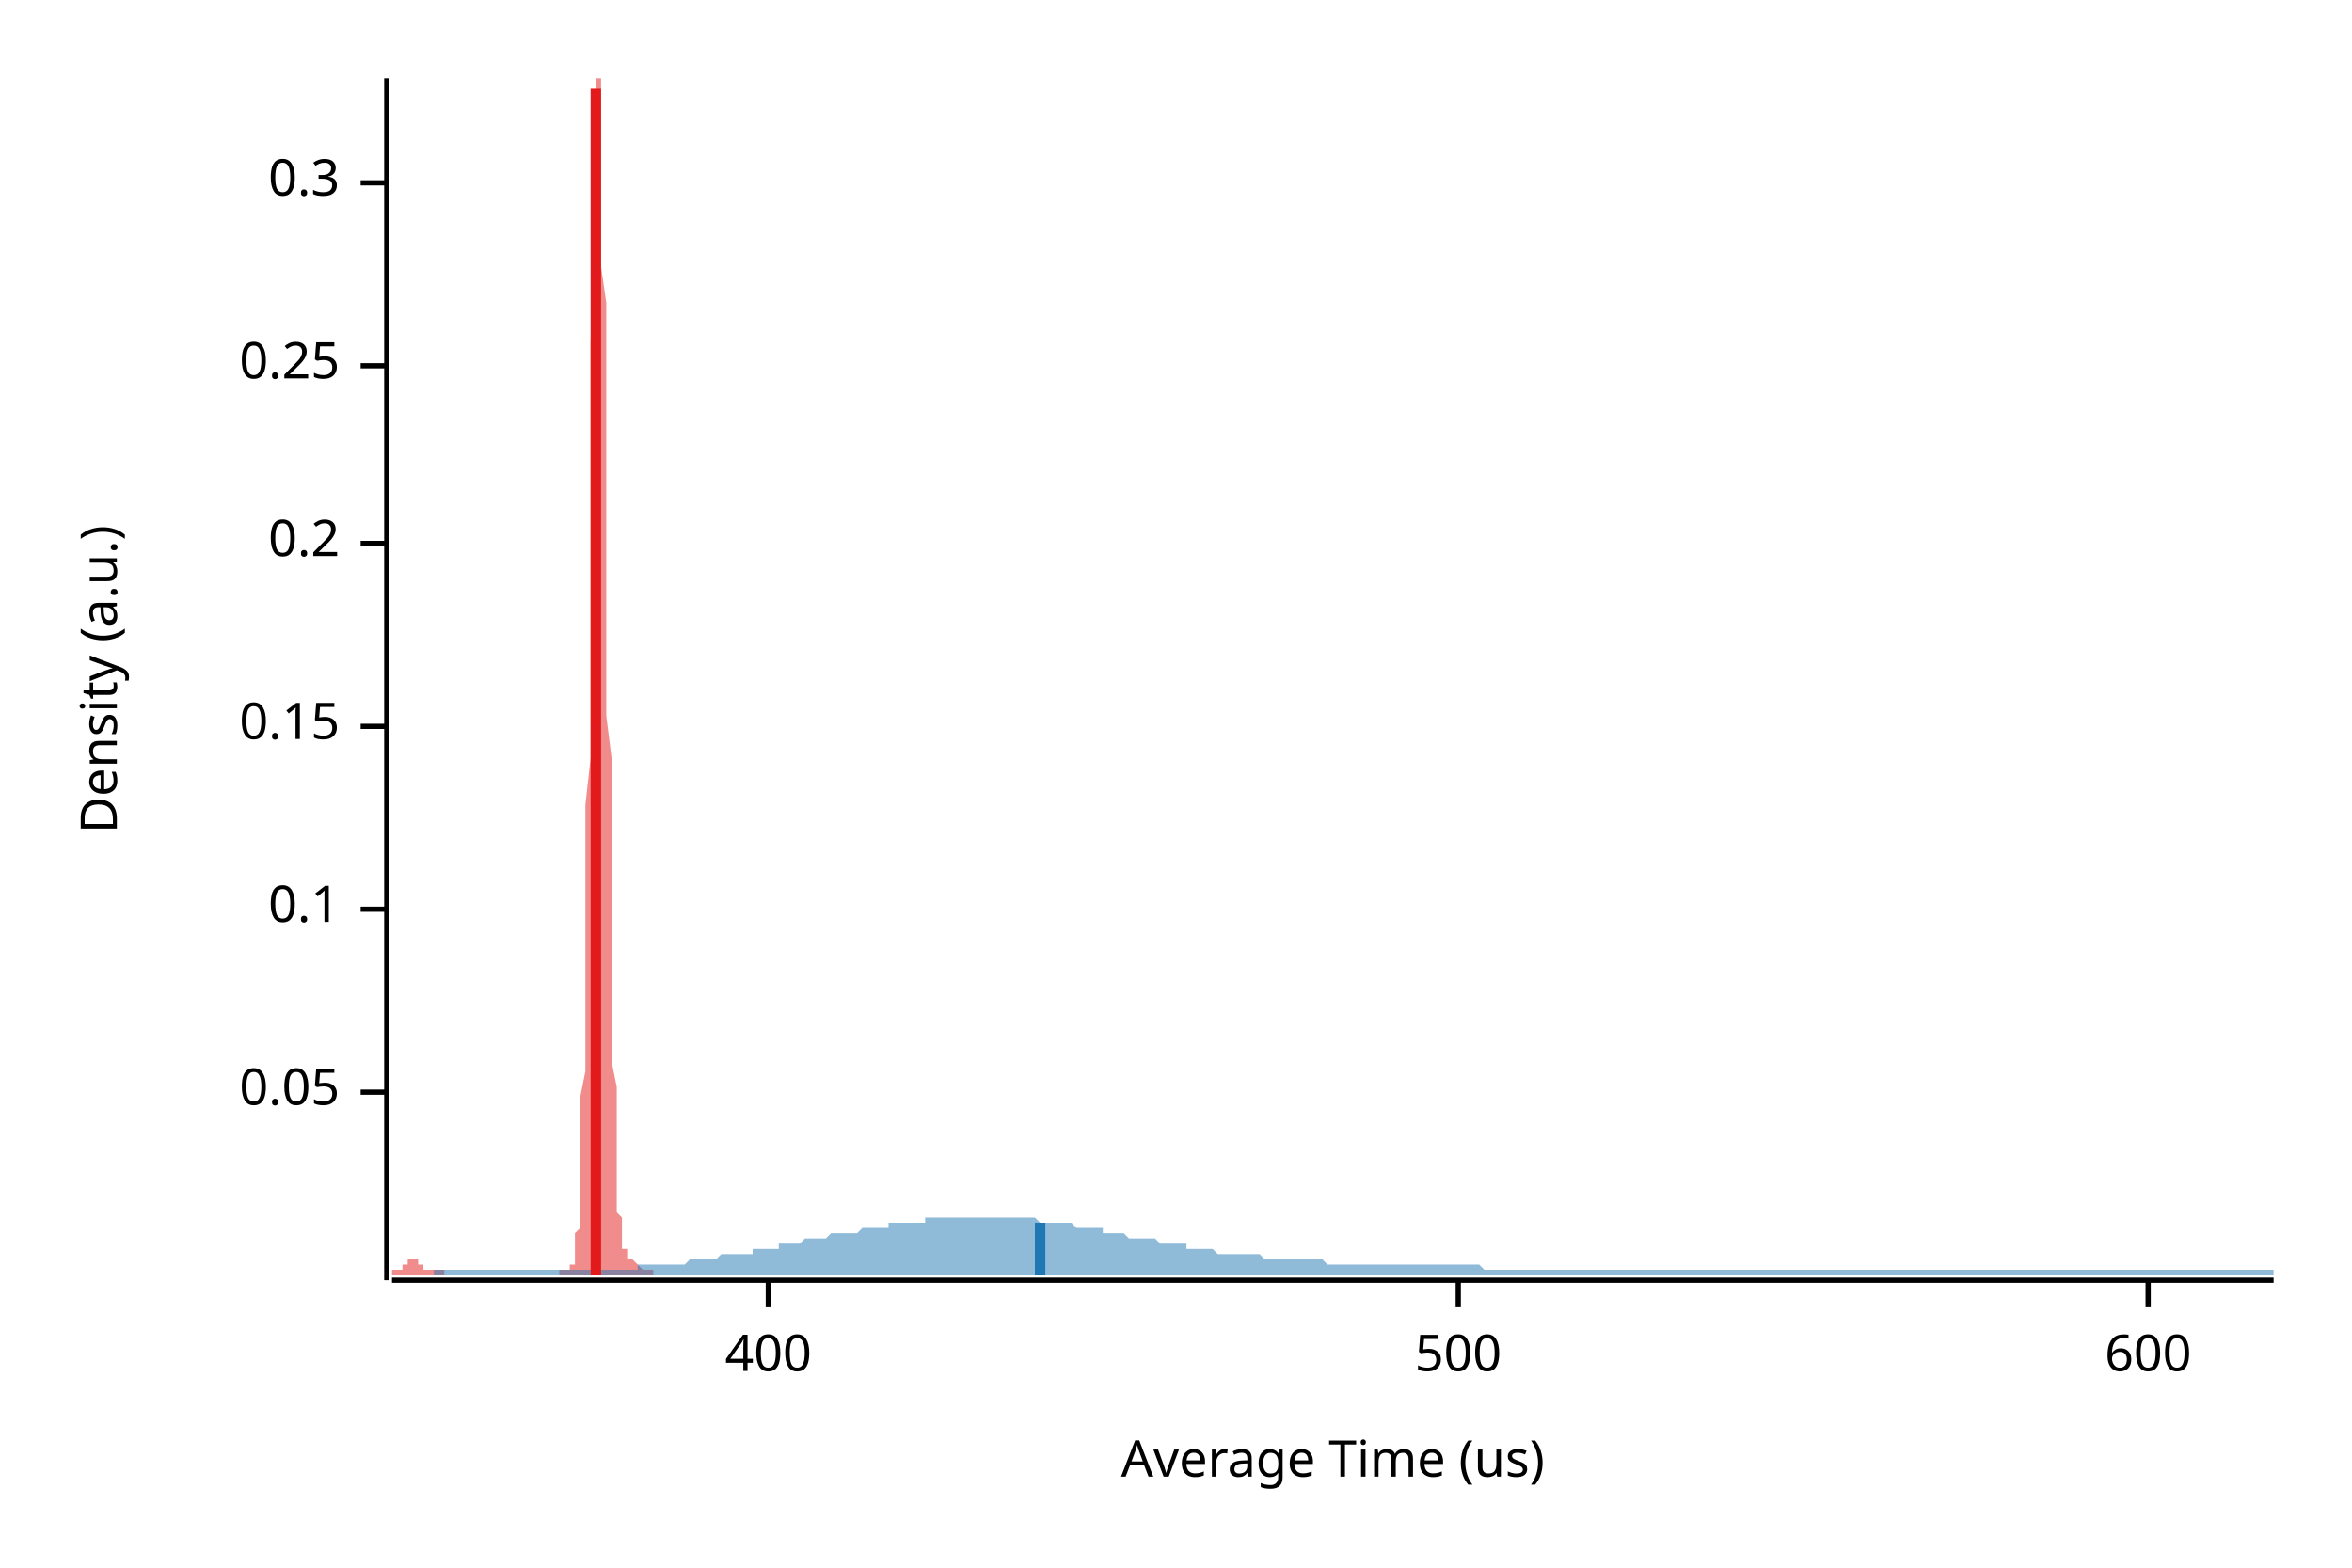
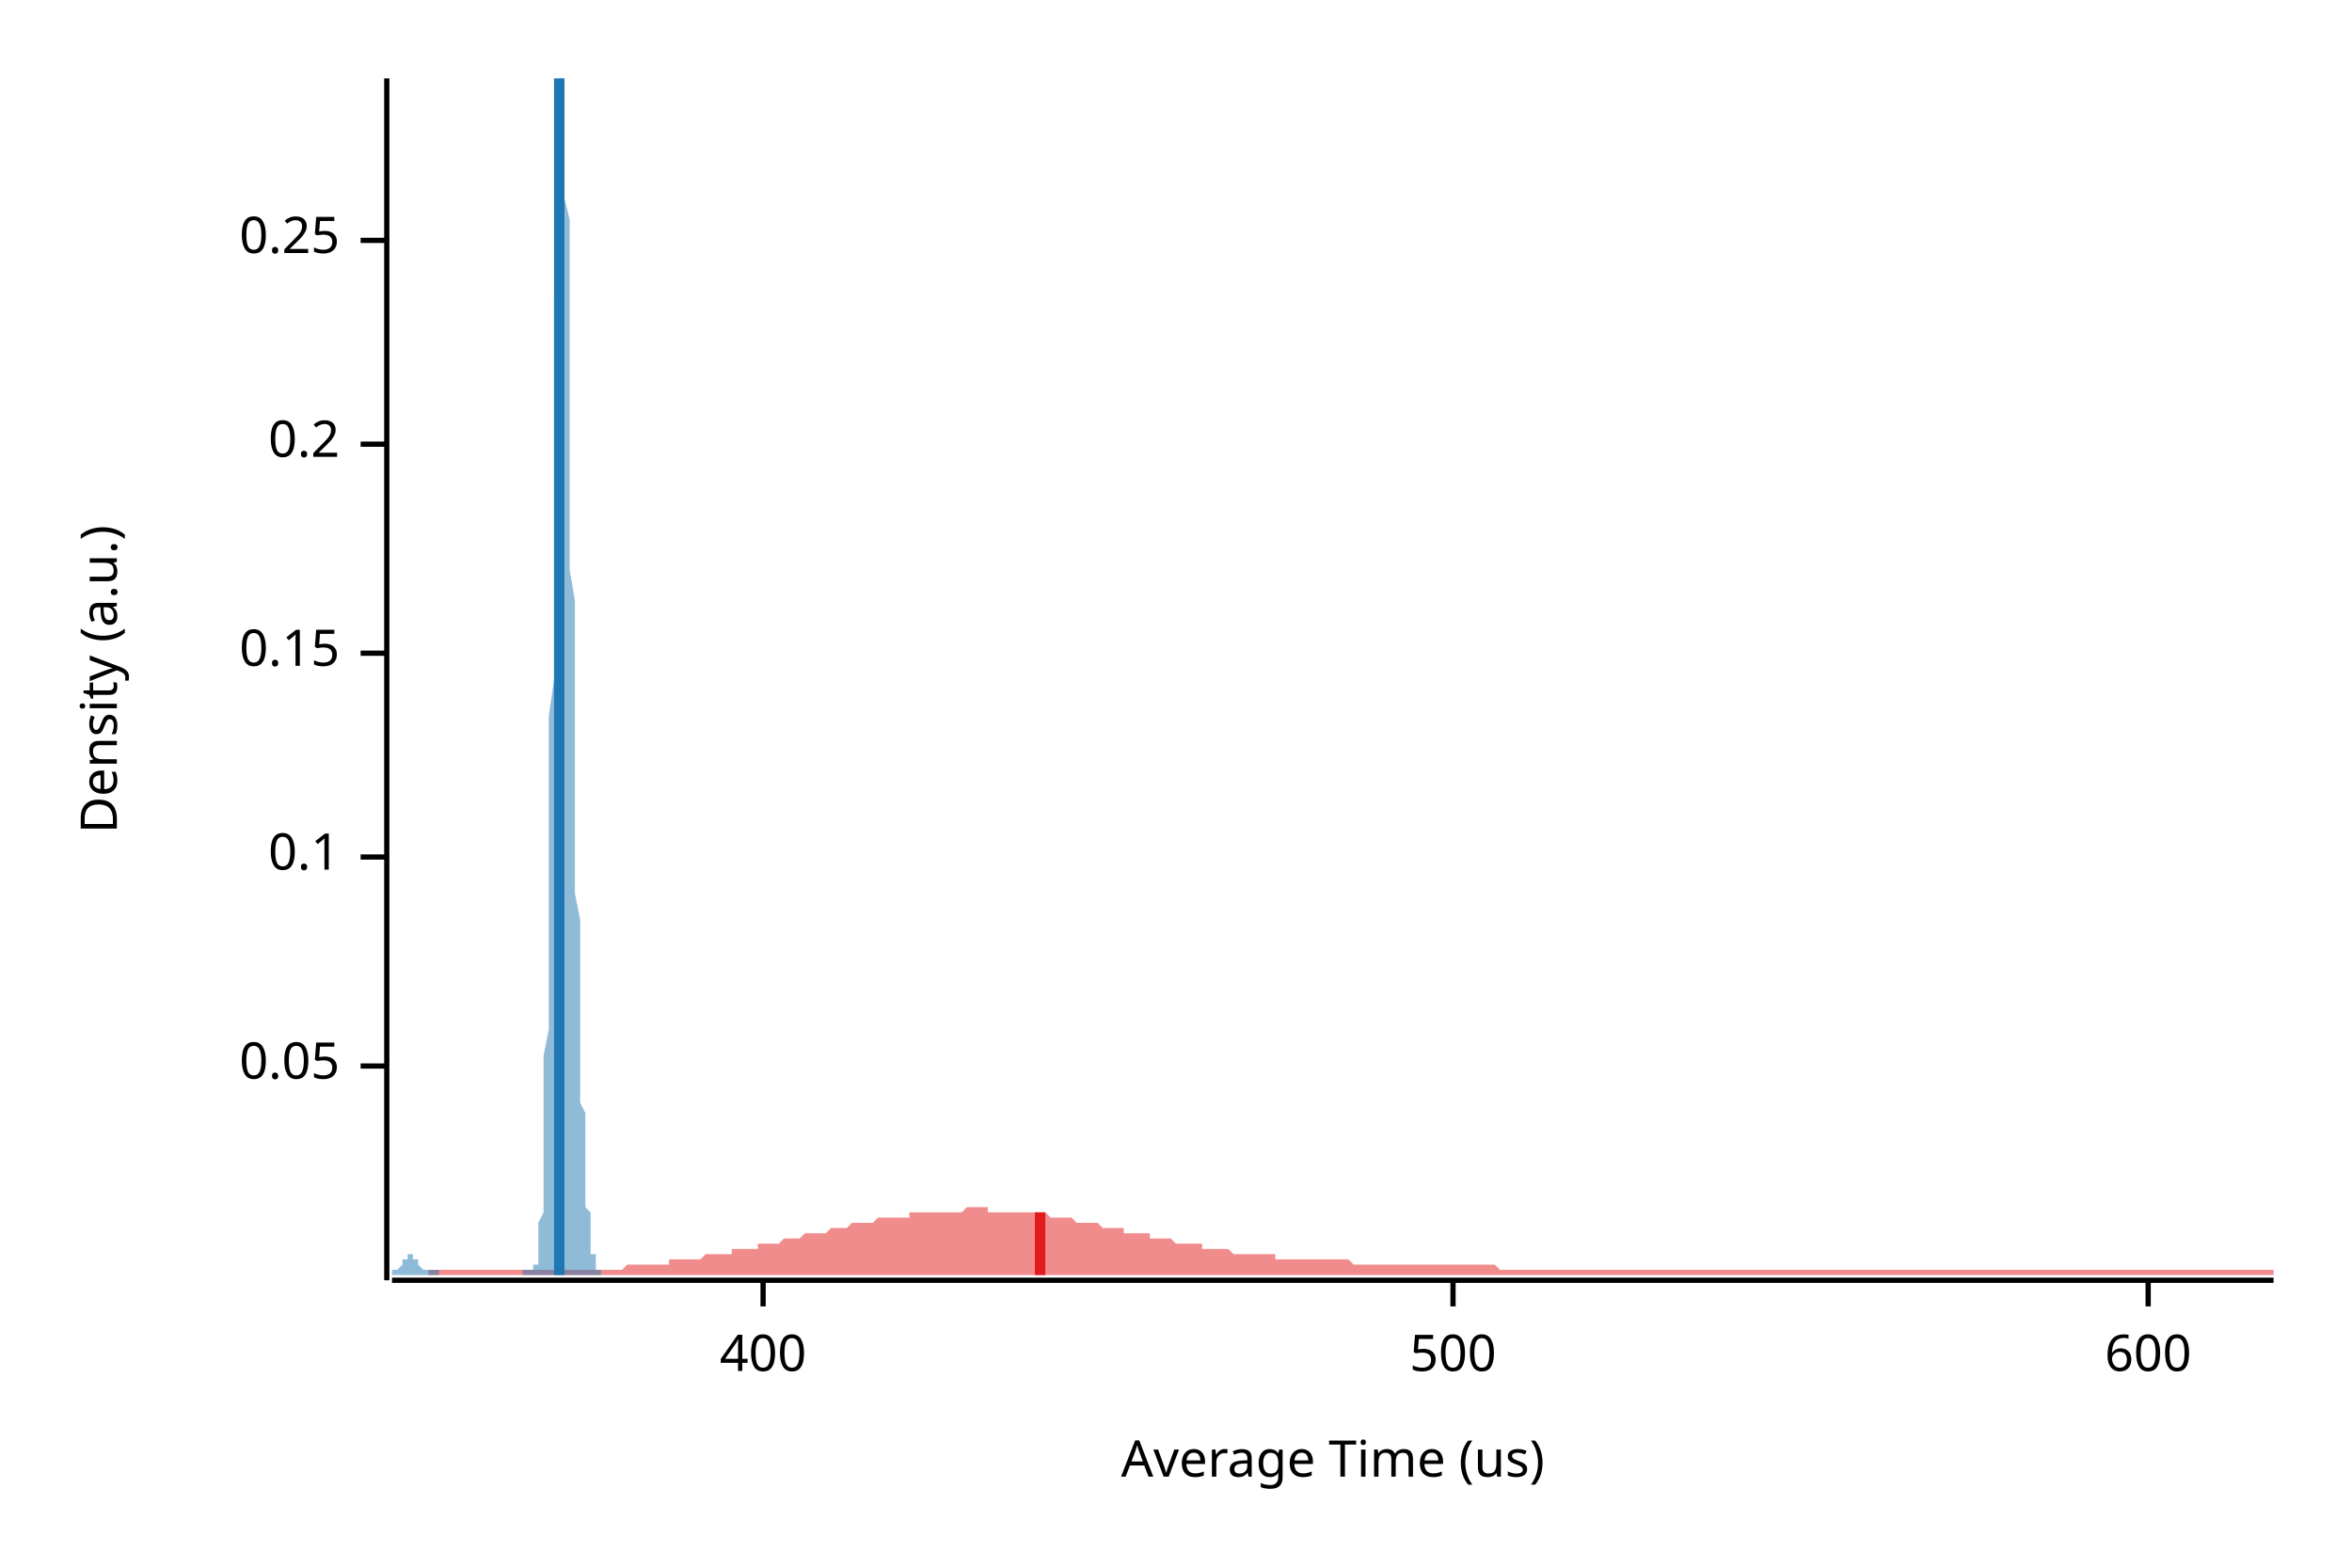
<svg xmlns="http://www.w3.org/2000/svg" width="450" height="300" viewBox="0 0 450 300">
  <text x="15" y="130" dy="0.76em" text-anchor="middle" font-family="sans-serif" font-size="9.677" opacity="1" fill="#000000" transform="rotate(270, 15, 130)">
Density (a.u.)
</text>
  <text x="255" y="285" dy="-0.5ex" text-anchor="middle" font-family="sans-serif" font-size="9.677" opacity="1" fill="#000000">
Average Time (us)
</text>
  <polyline fill="none" opacity="1" stroke="#000000" stroke-width="1" points="74,15 74,245 " />
-   <text x="65" y="209" dy="0.5ex" text-anchor="end" font-family="sans-serif" font-size="9.677" opacity="1" fill="#000000">
+   <text x="65" y="204" dy="0.5ex" text-anchor="end" font-family="sans-serif" font-size="9.677" opacity="1" fill="#000000">
0.05
</text>
-   <polyline fill="none" opacity="1" stroke="#000000" stroke-width="1" points="69,209 74,209 " />
-   <text x="65" y="174" dy="0.5ex" text-anchor="end" font-family="sans-serif" font-size="9.677" opacity="1" fill="#000000">
+   <polyline fill="none" opacity="1" stroke="#000000" stroke-width="1" points="69,204 74,204 " />
+   <text x="65" y="164" dy="0.5ex" text-anchor="end" font-family="sans-serif" font-size="9.677" opacity="1" fill="#000000">
0.1
</text>
-   <polyline fill="none" opacity="1" stroke="#000000" stroke-width="1" points="69,174 74,174 " />
-   <text x="65" y="139" dy="0.5ex" text-anchor="end" font-family="sans-serif" font-size="9.677" opacity="1" fill="#000000">
+   <polyline fill="none" opacity="1" stroke="#000000" stroke-width="1" points="69,164 74,164 " />
+   <text x="65" y="125" dy="0.5ex" text-anchor="end" font-family="sans-serif" font-size="9.677" opacity="1" fill="#000000">
0.15
</text>
-   <polyline fill="none" opacity="1" stroke="#000000" stroke-width="1" points="69,139 74,139 " />
-   <text x="65" y="104" dy="0.5ex" text-anchor="end" font-family="sans-serif" font-size="9.677" opacity="1" fill="#000000">
+   <polyline fill="none" opacity="1" stroke="#000000" stroke-width="1" points="69,125 74,125 " />
+   <text x="65" y="85" dy="0.5ex" text-anchor="end" font-family="sans-serif" font-size="9.677" opacity="1" fill="#000000">
0.2
</text>
-   <polyline fill="none" opacity="1" stroke="#000000" stroke-width="1" points="69,104 74,104 " />
-   <text x="65" y="70" dy="0.5ex" text-anchor="end" font-family="sans-serif" font-size="9.677" opacity="1" fill="#000000">
+   <polyline fill="none" opacity="1" stroke="#000000" stroke-width="1" points="69,85 74,85 " />
+   <text x="65" y="46" dy="0.5ex" text-anchor="end" font-family="sans-serif" font-size="9.677" opacity="1" fill="#000000">
0.25
</text>
-   <polyline fill="none" opacity="1" stroke="#000000" stroke-width="1" points="69,70 74,70 " />
-   <text x="65" y="35" dy="0.5ex" text-anchor="end" font-family="sans-serif" font-size="9.677" opacity="1" fill="#000000">
- 0.3
- </text>
-   <polyline fill="none" opacity="1" stroke="#000000" stroke-width="1" points="69,35 74,35 " />
+   <polyline fill="none" opacity="1" stroke="#000000" stroke-width="1" points="69,46 74,46 " />
  <polyline fill="none" opacity="1" stroke="#000000" stroke-width="1" points="75,245 435,245 " />
-   <text x="147" y="255" dy="0.76em" text-anchor="middle" font-family="sans-serif" font-size="9.677" opacity="1" fill="#000000">
+   <text x="146" y="255" dy="0.76em" text-anchor="middle" font-family="sans-serif" font-size="9.677" opacity="1" fill="#000000">
400
</text>
-   <polyline fill="none" opacity="1" stroke="#000000" stroke-width="1" points="147,245 147,250 " />
-   <text x="279" y="255" dy="0.76em" text-anchor="middle" font-family="sans-serif" font-size="9.677" opacity="1" fill="#000000">
+   <polyline fill="none" opacity="1" stroke="#000000" stroke-width="1" points="146,245 146,250 " />
+   <text x="278" y="255" dy="0.76em" text-anchor="middle" font-family="sans-serif" font-size="9.677" opacity="1" fill="#000000">
500
</text>
-   <polyline fill="none" opacity="1" stroke="#000000" stroke-width="1" points="279,245 279,250 " />
+   <polyline fill="none" opacity="1" stroke="#000000" stroke-width="1" points="278,245 278,250 " />
  <text x="411" y="255" dy="0.76em" text-anchor="middle" font-family="sans-serif" font-size="9.677" opacity="1" fill="#000000">
600
</text>
  <polyline fill="none" opacity="1" stroke="#000000" stroke-width="1" points="411,245 411,250 " />
-   <polygon opacity="0.5" fill="#E31A1C" points="75,243 75,243 75,243 75,243 75,243 75,243 75,243 75,243 75,243 75,243 76,243 76,243 76,243 76,243 76,243 76,243 76,243 76,243 76,243 76,243 77,243 77,243 77,243 77,243 77,243 77,243 77,242 77,242 77,242 77,242 78,242 78,242 78,242 78,242 78,242 78,242 78,242 78,241 78,241 78,241 79,241 79,241 79,241 79,241 79,241 79,241 79,241 79,241 79,241 79,241 80,241 80,241 80,241 80,241 80,241 80,242 80,242 80,242 80,242 80,242 81,242 81,242 81,242 81,242 81,242 81,242 81,243 81,243 81,243 81,243 82,243 82,243 82,243 82,243 82,243 82,243 82,243 82,243 82,243 83,243 83,243 83,243 83,243 83,243 83,243 83,243 83,243 83,243 83,243 84,243 84,243 84,243 84,243 84,243 84,243 84,243 84,243 84,243 84,243 85,243 85,243 85,243 85,243 85,243 85,243 85,244 85,244 85,244 85,244 86,244 86,244 86,244 86,244 86,244 86,244 86,244 86,244 86,244 86,244 87,244 87,244 87,244 87,244 87,244 87,244 87,244 87,244 87,244 87,244 88,244 88,244 88,244 88,244 88,244 88,244 88,244 88,244 88,244 88,244 89,244 89,244 89,244 89,244 89,244 89,244 89,244 89,244 89,244 90,244 90,244 90,244 90,244 90,244 90,244 90,244 90,244 90,244 90,244 91,244 91,244 91,244 91,244 91,244 91,244 91,244 91,244 91,244 91,244 92,244 92,244 92,244 92,244 92,244 92,244 92,244 92,244 92,244 92,244 93,244 93,244 93,244 93,244 93,244 93,244 93,244 93,244 93,244 93,244 94,244 94,244 94,244 94,244 94,244 94,244 94,244 94,244 94,244 94,244 95,244 95,244 95,244 95,244 95,244 95,244 95,244 95,244 95,244 95,244 96,244 96,244 96,244 96,244 96,244 96,244 96,244 96,244 96,244 96,244 97,244 97,244 97,244 97,244 97,244 97,244 97,244 97,244 97,244 98,244 98,244 98,244 98,244 98,244 98,244 98,244 98,244 98,244 98,244 99,244 99,244 99,244 99,244 99,244 99,244 99,244 99,244 99,244 99,244 100,244 100,244 100,244 100,244 100,244 100,244 100,244 100,244 100,244 100,244 101,244 101,244 101,244 101,244 101,244 101,244 101,244 101,244 101,244 101,244 102,244 102,244 102,244 102,244 102,244 102,244 102,244 102,244 102,244 102,244 103,244 103,244 103,244 103,244 103,244 103,244 103,244 103,244 103,244 103,244 104,244 104,244 104,244 104,244 104,244 104,244 104,244 104,244 104,244 105,244 105,244 105,244 105,244 105,244 105,244 105,244 105,244 105,244 105,244 106,244 106,244 106,244 106,244 106,244 106,244 106,244 106,244 106,244 106,244 107,244 107,244 107,244 107,244 107,243 107,243 107,243 107,243 107,243 107,243 108,243 108,243 108,243 108,243 108,243 108,243 108,243 108,243 108,243 108,243 109,243 109,243 109,243 109,243 109,243 109,243 109,243 109,243 109,243 109,242 110,242 110,242 110,241 110,241 110,241 110,240 110,239 110,238 110,237 110,236 111,235 111,233 111,231 111,229 111,227 111,224 111,221 111,218 111,214 111,210 112,205 112,200 112,195 112,189 112,183 112,176 112,169 112,162 112,154 113,145 113,137 113,128 113,119 113,110 113,101 113,92 113,83 113,74 113,65 114,57 114,50 114,42 114,36 114,30 114,25 114,21 114,18 114,15 114,15 115,15 115,15 115,16 115,18 115,22 115,26 115,31 115,37 115,43 115,51 116,58 116,66 116,75 116,84 116,92 116,101 116,110 116,119 116,128 116,137 117,145 117,153 117,161 117,168 117,175 117,182 117,188 117,193 117,198 117,203 118,208 118,212 118,215 118,219 118,221 118,224 118,226 118,228 118,230 118,232 119,233 119,234 119,235 119,236 119,237 119,238 119,238 119,238 119,239 120,239 120,239 120,240 120,240 120,240 120,240 120,240 120,240 120,240 120,241 121,241 121,241 121,241 121,241 121,241 121,241 121,241 121,241 121,241 121,241 122,242 122,242 122,242 122,242 122,242 122,242 122,242 122,242 122,242 122,242 123,243 123,243 123,243 123,243 123,243 123,243 123,243 123,243 123,243 123,243 124,243 124,243 124,243 124,243 124,243 124,243 124,243 124,243 124,243 124,243 125,243 125,243 125,243 125,243 125,243 125,243 125,244 75,244 " />
-   <polygon opacity="0.5" fill="#1F78B4" points="83,243 84,243 84,243 85,243 86,243 87,243 87,243 88,243 89,243 89,243 90,243 91,243 91,243 92,243 93,243 94,243 94,243 95,243 96,243 96,243 97,243 98,243 99,243 99,243 100,243 101,243 101,243 102,243 103,243 103,243 104,243 105,243 106,243 106,243 107,243 108,243 108,243 109,243 110,243 110,243 111,243 112,243 113,243 113,243 114,243 115,243 115,243 116,243 117,243 118,243 118,243 119,243 120,243 120,243 121,243 122,243 122,242 123,242 124,242 125,242 125,242 126,242 127,242 127,242 128,242 129,242 130,242 130,242 131,242 132,241 132,241 133,241 134,241 134,241 135,241 136,241 137,241 137,241 138,240 139,240 139,240 140,240 141,240 141,240 142,240 143,240 144,240 144,239 145,239 146,239 146,239 147,239 148,239 149,239 149,238 150,238 151,238 151,238 152,238 153,238 153,238 154,237 155,237 156,237 156,237 157,237 158,237 158,237 159,236 160,236 161,236 161,236 162,236 163,236 163,236 164,236 165,235 165,235 166,235 167,235 168,235 168,235 169,235 170,235 170,234 171,234 172,234 172,234 173,234 174,234 175,234 175,234 176,234 177,234 177,233 178,233 179,233 180,233 180,233 181,233 182,233 182,233 183,233 184,233 184,233 185,233 186,233 187,233 187,233 188,233 189,233 189,233 190,233 191,233 191,233 192,233 193,233 194,233 194,233 195,233 196,233 196,233 197,233 198,233 199,234 199,234 200,234 201,234 201,234 202,234 203,234 203,234 204,234 205,234 206,235 206,235 207,235 208,235 208,235 209,235 210,235 211,235 211,236 212,236 213,236 213,236 214,236 215,236 215,236 216,237 217,237 218,237 218,237 219,237 220,237 220,237 221,237 222,238 222,238 223,238 224,238 225,238 225,238 226,238 227,238 227,239 228,239 229,239 230,239 230,239 231,239 232,239 232,239 233,240 234,240 234,240 235,240 236,240 237,240 237,240 238,240 239,240 239,240 240,240 241,240 242,241 242,241 243,241 244,241 244,241 245,241 246,241 246,241 247,241 248,241 249,241 249,241 250,241 251,241 251,241 252,241 253,241 253,241 254,242 255,242 256,242 256,242 257,242 258,242 258,242 259,242 260,242 261,242 261,242 262,242 263,242 263,242 264,242 265,242 265,242 266,242 267,242 268,242 268,242 269,242 270,242 270,242 271,242 272,242 272,242 273,242 274,242 275,242 275,242 276,242 277,242 277,242 278,242 279,242 280,242 280,242 281,242 282,242 282,242 283,242 284,243 284,243 285,243 286,243 287,243 287,243 288,243 289,243 289,243 290,243 291,243 292,243 292,243 293,243 294,243 294,243 295,243 296,243 296,243 297,243 298,243 299,243 299,243 300,243 301,243 301,243 302,243 303,243 303,243 304,243 305,243 306,243 306,243 307,243 308,243 308,243 309,243 310,243 311,243 311,243 312,243 313,243 313,243 314,243 315,243 315,243 316,243 317,243 318,243 318,243 319,243 320,243 320,243 321,243 322,243 323,243 323,243 324,243 325,243 325,243 326,243 327,243 327,243 328,243 329,243 330,243 330,243 331,243 332,243 332,243 333,243 334,243 334,243 335,243 336,243 337,243 337,243 338,243 339,243 339,243 340,243 341,243 342,243 342,243 343,243 344,243 344,243 345,243 346,243 346,243 347,243 348,243 349,243 349,243 350,243 351,243 351,243 352,243 353,243 353,243 354,243 355,243 356,243 356,243 357,243 358,243 358,243 359,243 360,243 361,243 361,243 362,243 363,243 363,243 364,243 365,243 365,243 366,243 367,243 368,243 368,243 369,243 370,243 370,243 371,243 372,243 373,243 373,243 374,243 375,243 375,243 376,243 377,243 377,243 378,243 379,243 380,243 380,243 381,243 382,243 382,243 383,243 384,243 384,243 385,243 386,243 387,243 387,243 388,243 389,243 389,243 390,243 391,243 392,243 392,243 393,243 394,243 394,243 395,243 396,243 396,243 397,243 398,243 399,243 399,243 400,243 401,243 401,243 402,243 403,243 404,243 404,243 405,243 406,243 406,243 407,243 408,243 408,243 409,243 410,243 411,243 411,243 412,243 413,243 413,243 414,243 415,243 415,243 416,243 417,243 418,243 418,243 419,243 420,243 420,243 421,243 422,243 423,243 423,243 424,243 425,243 425,243 426,243 427,243 427,243 428,243 429,243 430,243 430,243 431,243 432,243 432,243 433,243 434,243 435,243 435,244 83,244 " />
-   <polyline fill="none" opacity="1" stroke="#E31A1C" stroke-width="2" points="114,244 114,17 " />
-   <polyline fill="none" opacity="1" stroke="#1F78B4" stroke-width="2" points="199,244 199,234 " />
+   <polygon opacity="0.5" fill="#E31A1C" points="82,243 82,243 83,243 84,243 85,243 85,243 86,243 87,243 87,243 88,243 89,243 90,243 90,243 91,243 92,243 92,243 93,243 94,243 94,243 95,243 96,243 97,243 97,243 98,243 99,243 99,243 100,243 101,243 102,243 102,243 103,243 104,243 104,243 105,243 106,243 107,243 107,243 108,243 109,243 109,243 110,243 111,243 111,243 112,243 113,243 114,243 114,243 115,243 116,243 116,243 117,243 118,243 119,243 119,243 120,242 121,242 121,242 122,242 123,242 123,242 124,242 125,242 126,242 126,242 127,242 128,242 128,241 129,241 130,241 131,241 131,241 132,241 133,241 133,241 134,241 135,240 135,240 136,240 137,240 138,240 138,240 139,240 140,240 140,239 141,239 142,239 143,239 143,239 144,239 145,239 145,238 146,238 147,238 148,238 148,238 149,238 150,237 150,237 151,237 152,237 152,237 153,237 154,236 155,236 155,236 156,236 157,236 157,236 158,236 159,235 160,235 160,235 161,235 162,235 162,235 163,234 164,234 164,234 165,234 166,234 167,234 167,234 168,233 169,233 169,233 170,233 171,233 172,233 172,233 173,233 174,233 174,232 175,232 176,232 176,232 177,232 178,232 179,232 179,232 180,232 181,232 181,232 182,232 183,232 184,232 184,232 185,231 186,231 186,231 187,231 188,231 189,231 189,232 190,232 191,232 191,232 192,232 193,232 193,232 194,232 195,232 196,232 196,232 197,232 198,232 198,232 199,232 200,232 201,233 201,233 202,233 203,233 203,233 204,233 205,233 205,233 206,234 207,234 208,234 208,234 209,234 210,234 210,234 211,235 212,235 213,235 213,235 214,235 215,235 215,236 216,236 217,236 217,236 218,236 219,236 220,236 220,237 221,237 222,237 222,237 223,237 224,237 225,238 225,238 226,238 227,238 227,238 228,238 229,238 230,238 230,239 231,239 232,239 232,239 233,239 234,239 234,239 235,239 236,240 237,240 237,240 238,240 239,240 239,240 240,240 241,240 242,240 242,240 243,240 244,240 244,241 245,241 246,241 246,241 247,241 248,241 249,241 249,241 250,241 251,241 251,241 252,241 253,241 254,241 254,241 255,241 256,241 256,241 257,241 258,241 258,241 259,242 260,242 261,242 261,242 262,242 263,242 263,242 264,242 265,242 266,242 266,242 267,242 268,242 268,242 269,242 270,242 271,242 271,242 272,242 273,242 273,242 274,242 275,242 275,242 276,242 277,242 278,242 278,242 279,242 280,242 280,242 281,242 282,242 283,242 283,242 284,242 285,242 285,242 286,242 287,243 287,243 288,243 289,243 290,243 290,243 291,243 292,243 292,243 293,243 294,243 295,243 295,243 296,243 297,243 297,243 298,243 299,243 299,243 300,243 301,243 302,243 302,243 303,243 304,243 304,243 305,243 306,243 307,243 307,243 308,243 309,243 309,243 310,243 311,243 312,243 312,243 313,243 314,243 314,243 315,243 316,243 316,243 317,243 318,243 319,243 319,243 320,243 321,243 321,243 322,243 323,243 324,243 324,243 325,243 326,243 326,243 327,243 328,243 328,243 329,243 330,243 331,243 331,243 332,243 333,243 333,243 334,243 335,243 336,243 336,243 337,243 338,243 338,243 339,243 340,243 340,243 341,243 342,243 343,243 343,243 344,243 345,243 345,243 346,243 347,243 348,243 348,243 349,243 350,243 350,243 351,243 352,243 353,243 353,243 354,243 355,243 355,243 356,243 357,243 357,243 358,243 359,243 360,243 360,243 361,243 362,243 362,243 363,243 364,243 365,243 365,243 366,243 367,243 367,243 368,243 369,243 369,243 370,243 371,243 372,243 372,243 373,243 374,243 374,243 375,243 376,243 377,243 377,243 378,243 379,243 379,243 380,243 381,243 381,243 382,243 383,243 384,243 384,243 385,243 386,243 386,243 387,243 388,243 389,243 389,243 390,243 391,243 391,243 392,243 393,243 394,243 394,243 395,243 396,243 396,243 397,243 398,243 398,243 399,243 400,243 401,243 401,243 402,243 403,243 403,243 404,243 405,243 406,243 406,243 407,243 408,243 408,243 409,243 410,243 410,243 411,243 412,243 413,243 413,243 414,243 415,243 415,243 416,243 417,243 418,243 418,243 419,243 420,243 420,243 421,243 422,243 422,243 423,243 424,243 425,243 425,243 426,243 427,243 427,243 428,243 429,243 430,243 430,243 431,243 432,243 432,243 433,243 434,243 435,243 435,244 82,244 " />
+   <polygon opacity="0.5" fill="#1F78B4" points="75,243 75,243 75,243 75,243 75,243 75,243 75,243 75,243 75,243 75,243 75,243 75,243 75,243 76,243 76,243 76,243 76,243 76,243 76,243 76,243 76,243 76,243 76,243 76,243 76,243 77,242 77,242 77,242 77,242 77,242 77,242 77,242 77,242 77,242 77,241 77,241 77,241 78,241 78,241 78,241 78,241 78,241 78,241 78,241 78,241 78,240 78,240 78,240 78,240 79,240 79,240 79,240 79,240 79,240 79,241 79,241 79,241 79,241 79,241 79,241 79,241 80,241 80,241 80,241 80,241 80,242 80,242 80,242 80,242 80,242 80,242 80,242 80,242 80,242 81,243 81,243 81,243 81,243 81,243 81,243 81,243 81,243 81,243 81,243 81,243 81,243 82,243 82,243 82,243 82,243 82,243 82,243 82,243 82,243 82,243 82,243 82,243 82,243 83,243 83,243 83,243 83,243 83,243 83,243 83,243 83,243 83,243 83,243 83,243 83,243 84,243 84,243 84,243 84,243 84,243 84,244 84,244 84,244 84,244 84,244 84,244 84,244 84,244 85,244 85,244 85,244 85,244 85,244 85,244 85,244 85,244 85,244 85,244 85,244 85,244 86,244 86,244 86,244 86,244 86,244 86,244 86,244 86,244 86,244 86,244 86,244 86,244 87,244 87,244 87,244 87,244 87,244 87,244 87,244 87,244 87,244 87,244 87,244 87,244 88,244 88,244 88,244 88,244 88,244 88,244 88,244 88,244 88,244 88,244 88,244 88,244 89,244 89,244 89,244 89,244 89,244 89,244 89,244 89,244 89,244 89,244 89,244 89,244 89,244 90,244 90,244 90,244 90,244 90,244 90,244 90,244 90,244 90,244 90,244 90,244 90,244 91,244 91,244 91,244 91,244 91,244 91,244 91,244 91,244 91,244 91,244 91,244 91,244 92,244 92,244 92,244 92,244 92,244 92,244 92,244 92,244 92,244 92,244 92,244 92,244 93,244 93,244 93,244 93,244 93,244 93,244 93,244 93,244 93,244 93,244 93,244 93,244 94,244 94,244 94,244 94,244 94,244 94,244 94,244 94,244 94,244 94,244 94,244 94,244 94,244 95,244 95,244 95,244 95,244 95,244 95,244 95,244 95,244 95,244 95,244 95,244 95,244 96,244 96,244 96,244 96,244 96,244 96,244 96,244 96,244 96,244 96,244 96,244 96,244 97,244 97,244 97,244 97,244 97,244 97,244 97,244 97,244 97,244 97,244 97,244 97,244 98,244 98,244 98,244 98,244 98,244 98,244 98,244 98,244 98,244 98,244 98,244 98,244 99,244 99,244 99,244 99,244 99,244 99,244 99,244 99,244 99,244 99,244 99,244 99,244 99,244 100,244 100,243 100,243 100,243 100,243 100,243 100,243 100,243 100,243 100,243 100,243 100,243 101,243 101,243 101,243 101,243 101,243 101,243 101,243 101,243 101,243 101,243 101,243 101,243 102,243 102,243 102,243 102,243 102,243 102,243 102,243 102,243 102,242 102,242 102,242 102,242 103,242 103,241 103,241 103,240 103,240 103,239 103,239 103,238 103,237 103,236 103,235 103,234 104,232 104,231 104,229 104,227 104,225 104,223 104,221 104,218 104,215 104,212 104,209 104,205 104,202 105,197 105,193 105,189 105,184 105,179 105,173 105,168 105,162 105,156 105,150 105,143 105,137 106,130 106,123 106,116 106,110 106,103 106,96 106,89 106,82 106,76 106,69 106,63 106,57 107,51 107,46 107,41 107,36 107,32 107,28 107,24 107,21 107,19 107,17 107,15 107,15 108,15 108,15 108,15 108,15 108,16 108,18 108,20 108,23 108,26 108,30 108,33 108,38 109,42 109,47 109,52 109,57 109,63 109,68 109,74 109,80 109,85 109,91 109,97 109,103 109,109 110,115 110,121 110,126 110,132 110,137 110,143 110,148 110,153 110,158 110,163 110,167 110,171 111,176 111,180 111,184 111,187 111,191 111,194 111,197 111,200 111,203 111,206 111,209 111,211 112,213 112,216 112,218 112,220 112,221 112,223 112,225 112,226 112,228 112,229 112,230 112,231 113,232 113,233 113,234 113,235 113,236 113,237 113,237 113,238 113,239 113,239 113,240 113,240 114,240 114,241 114,241 114,241 114,242 114,242 114,242 114,242 114,242 114,243 114,243 114,243 114,243 115,243 115,243 115,243 115,243 115,243 115,243 115,243 115,243 115,243 115,243 115,243 115,244 75,244 " />
+   <polyline fill="none" opacity="1" stroke="#E31A1C" stroke-width="2" points="199,244 199,232 " />
+   <polyline fill="none" opacity="1" stroke="#1F78B4" stroke-width="2" points="107,244 107,15 " />
</svg>
